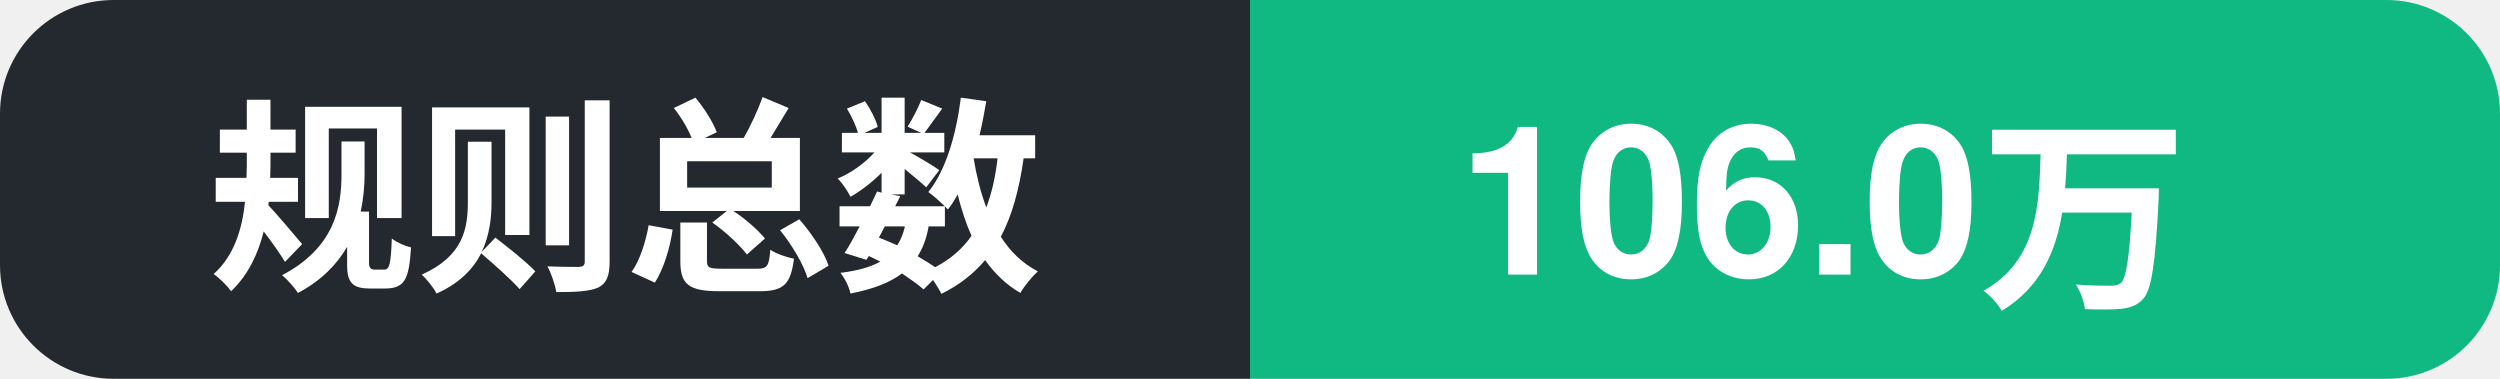
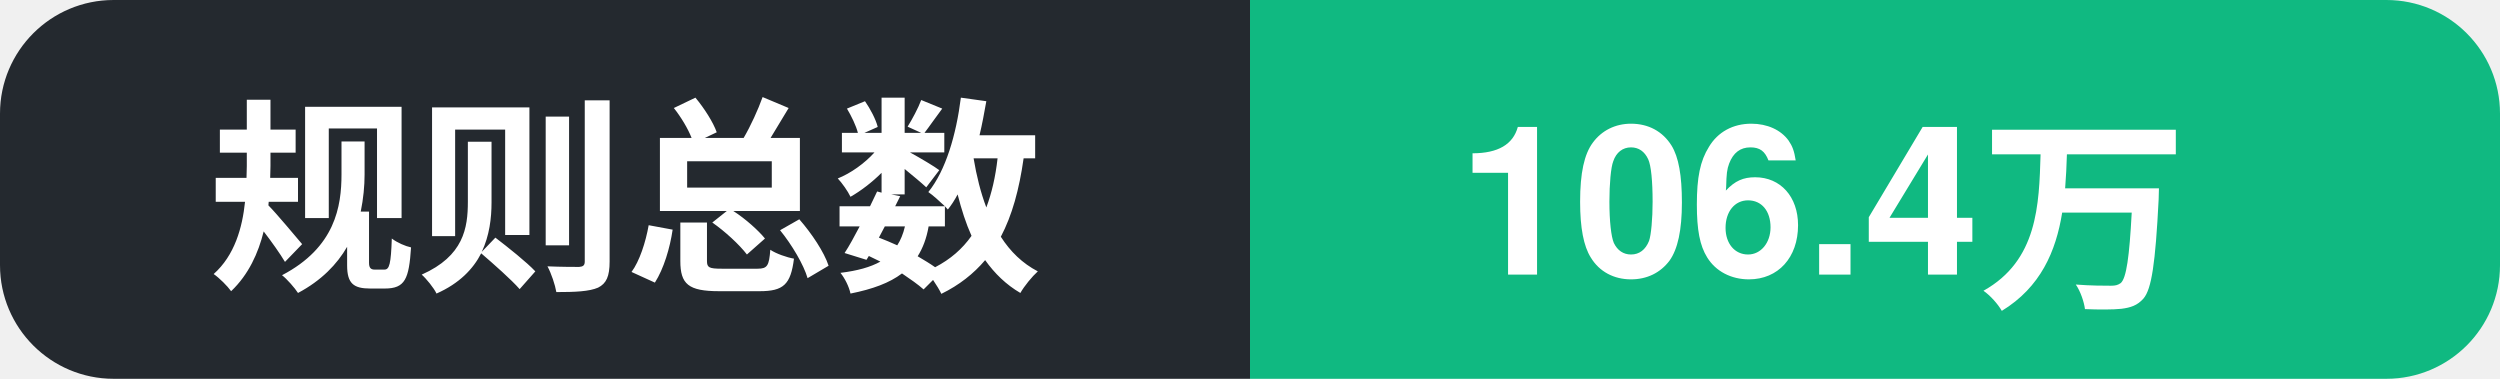
- <svg xmlns="http://www.w3.org/2000/svg" width="132" height="20" role="img" aria-label="规则总数: 106.0万">
+ <svg xmlns="http://www.w3.org/2000/svg" width="132" height="20" role="img" aria-label="规则总数: 106.4万">
  <clipPath id="c">
    <rect width="132" height="20" rx="6" />
  </clipPath>
  <g clip-path="url(#c)">
    <rect width="66" height="20" fill="#24292f" />
    <rect x="66" width="66" height="20" fill="#10b981" />
    <text x="11" y="14.5" font-family="Segoe UI, PingFang SC, Hiragino Sans GB, Microsoft YaHei, Helvetica, Arial, sans-serif" font-size="11" font-weight="600" fill="#ffffff">规则总数</text>
-     <text x="77" y="14.5" font-family="Segoe UI, PingFang SC, Hiragino Sans GB, Microsoft YaHei, Helvetica, Arial, sans-serif" font-size="11" font-weight="700" fill="#ffffff">106.0万</text>
+     <text x="77" y="14.5" font-family="Segoe UI, PingFang SC, Hiragino Sans GB, Microsoft YaHei, Helvetica, Arial, sans-serif" font-size="11" font-weight="700" fill="#ffffff">106.4万</text>
  </g>
</svg>
